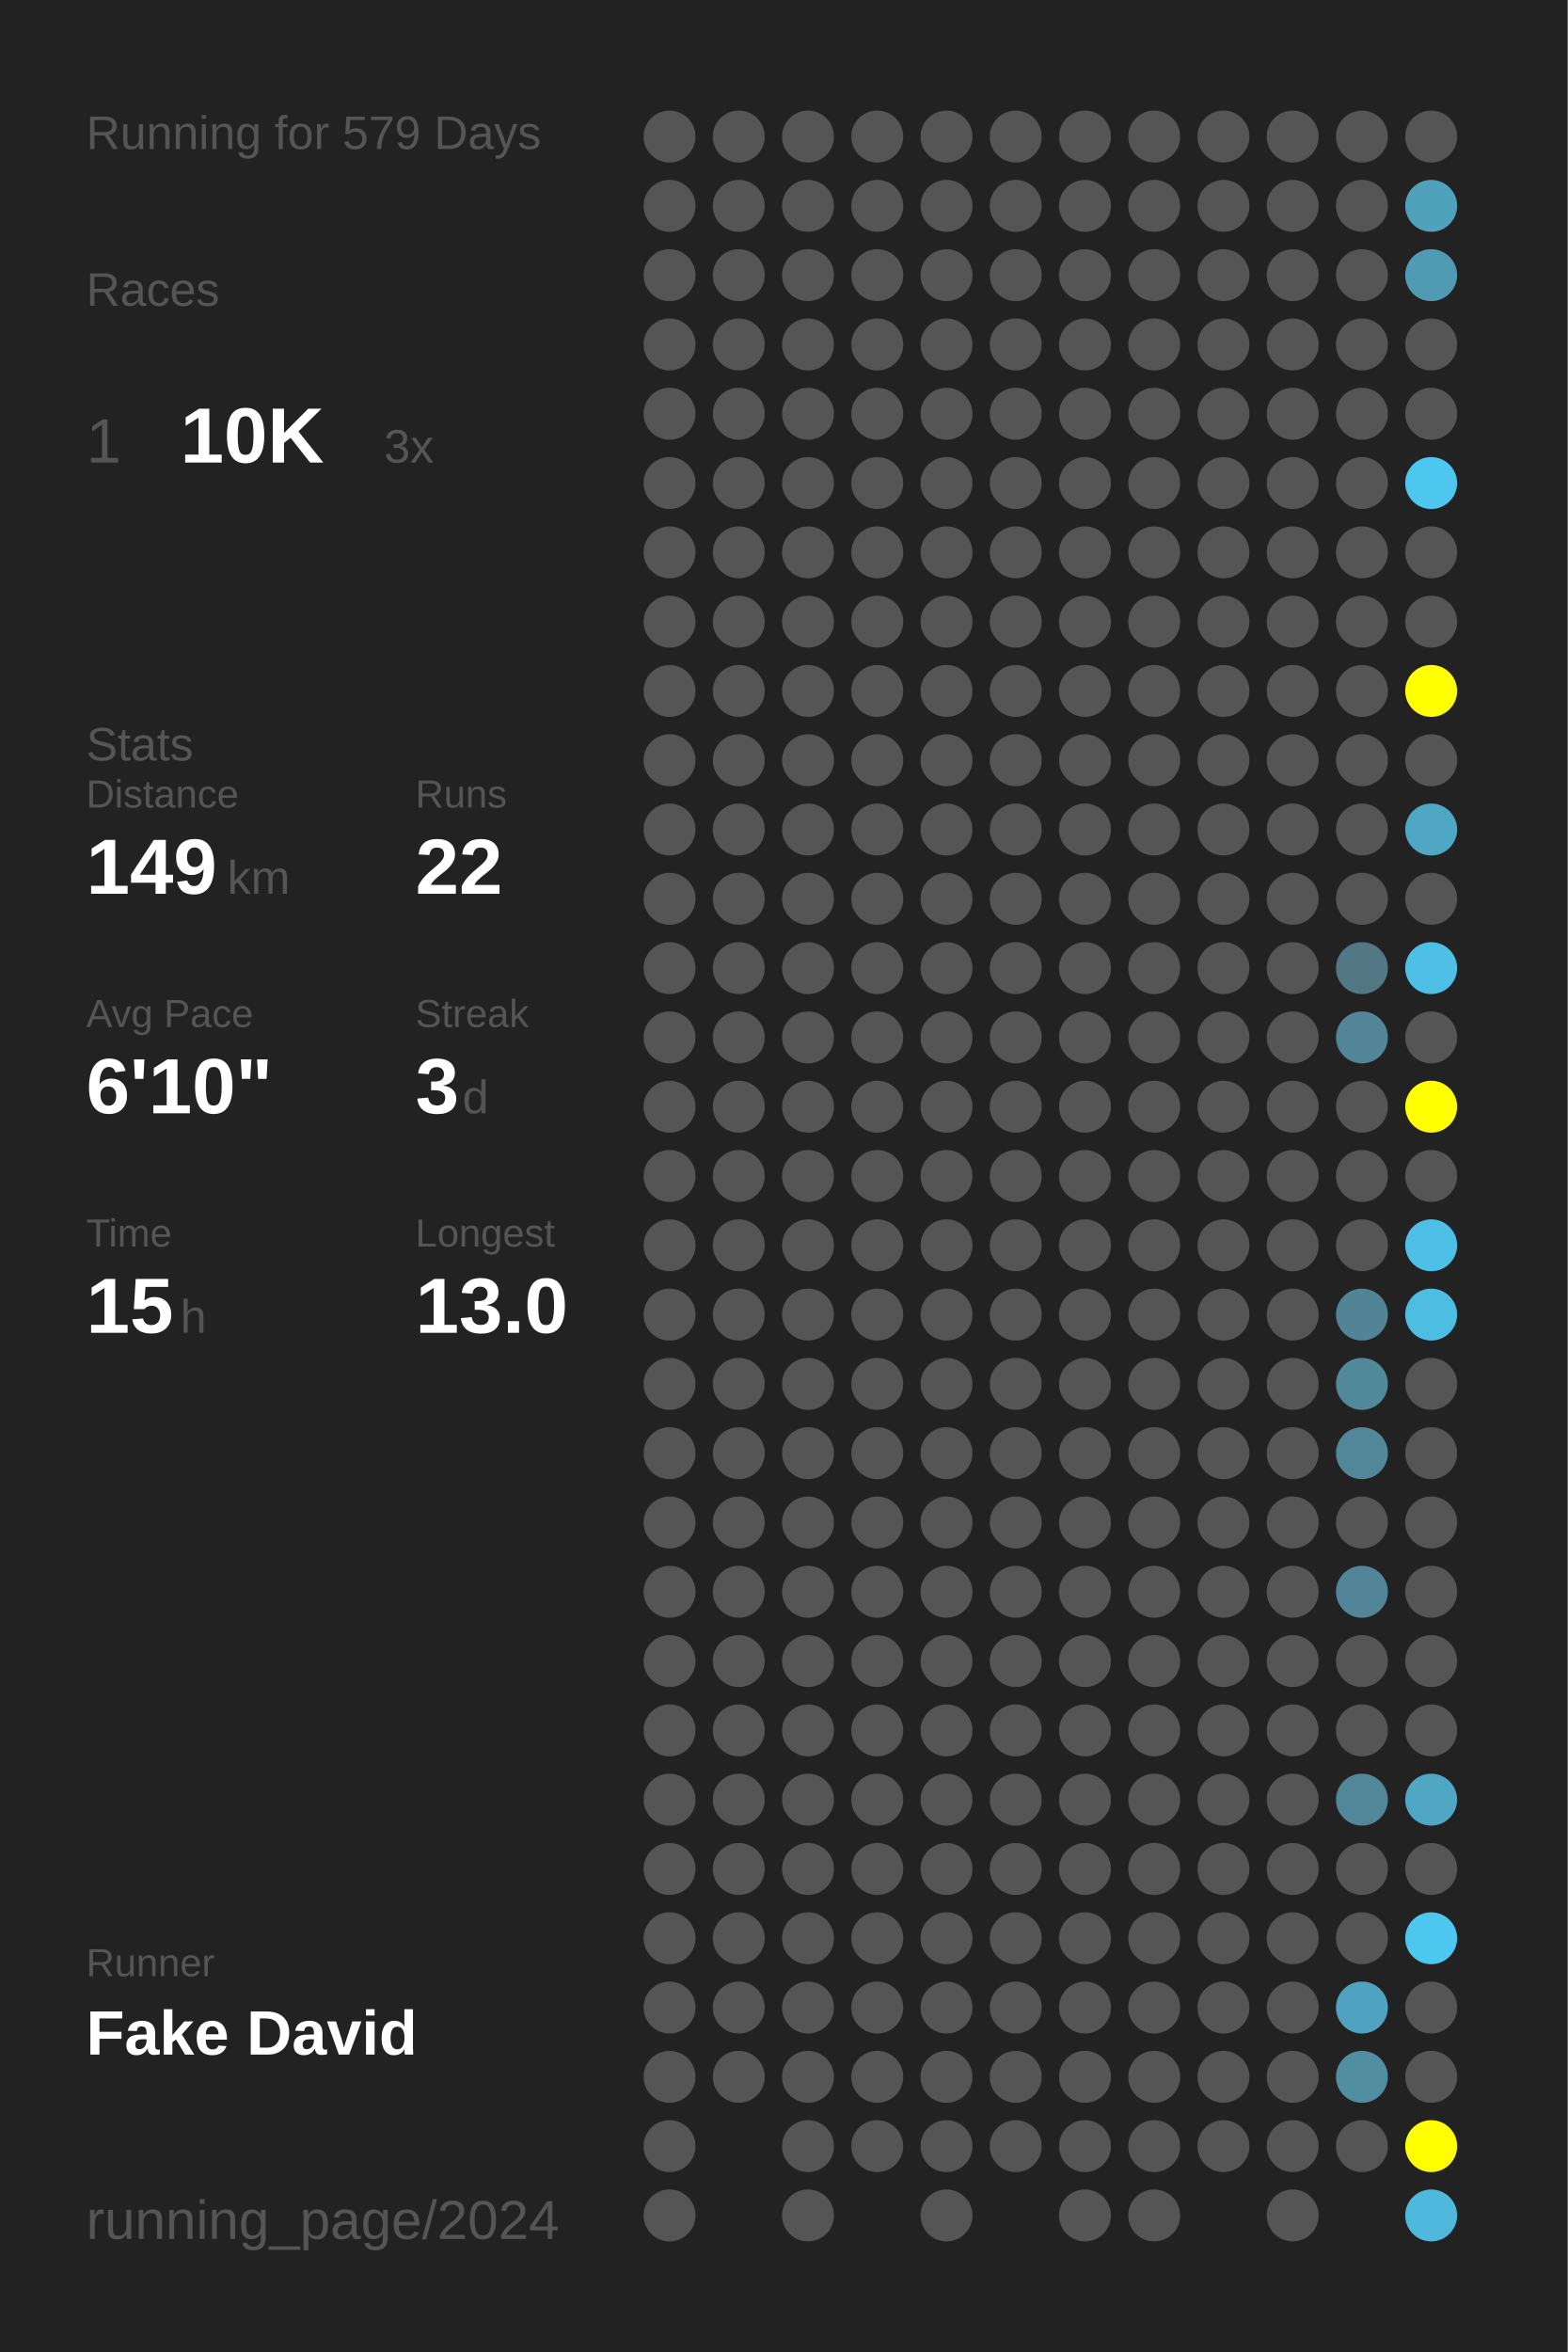
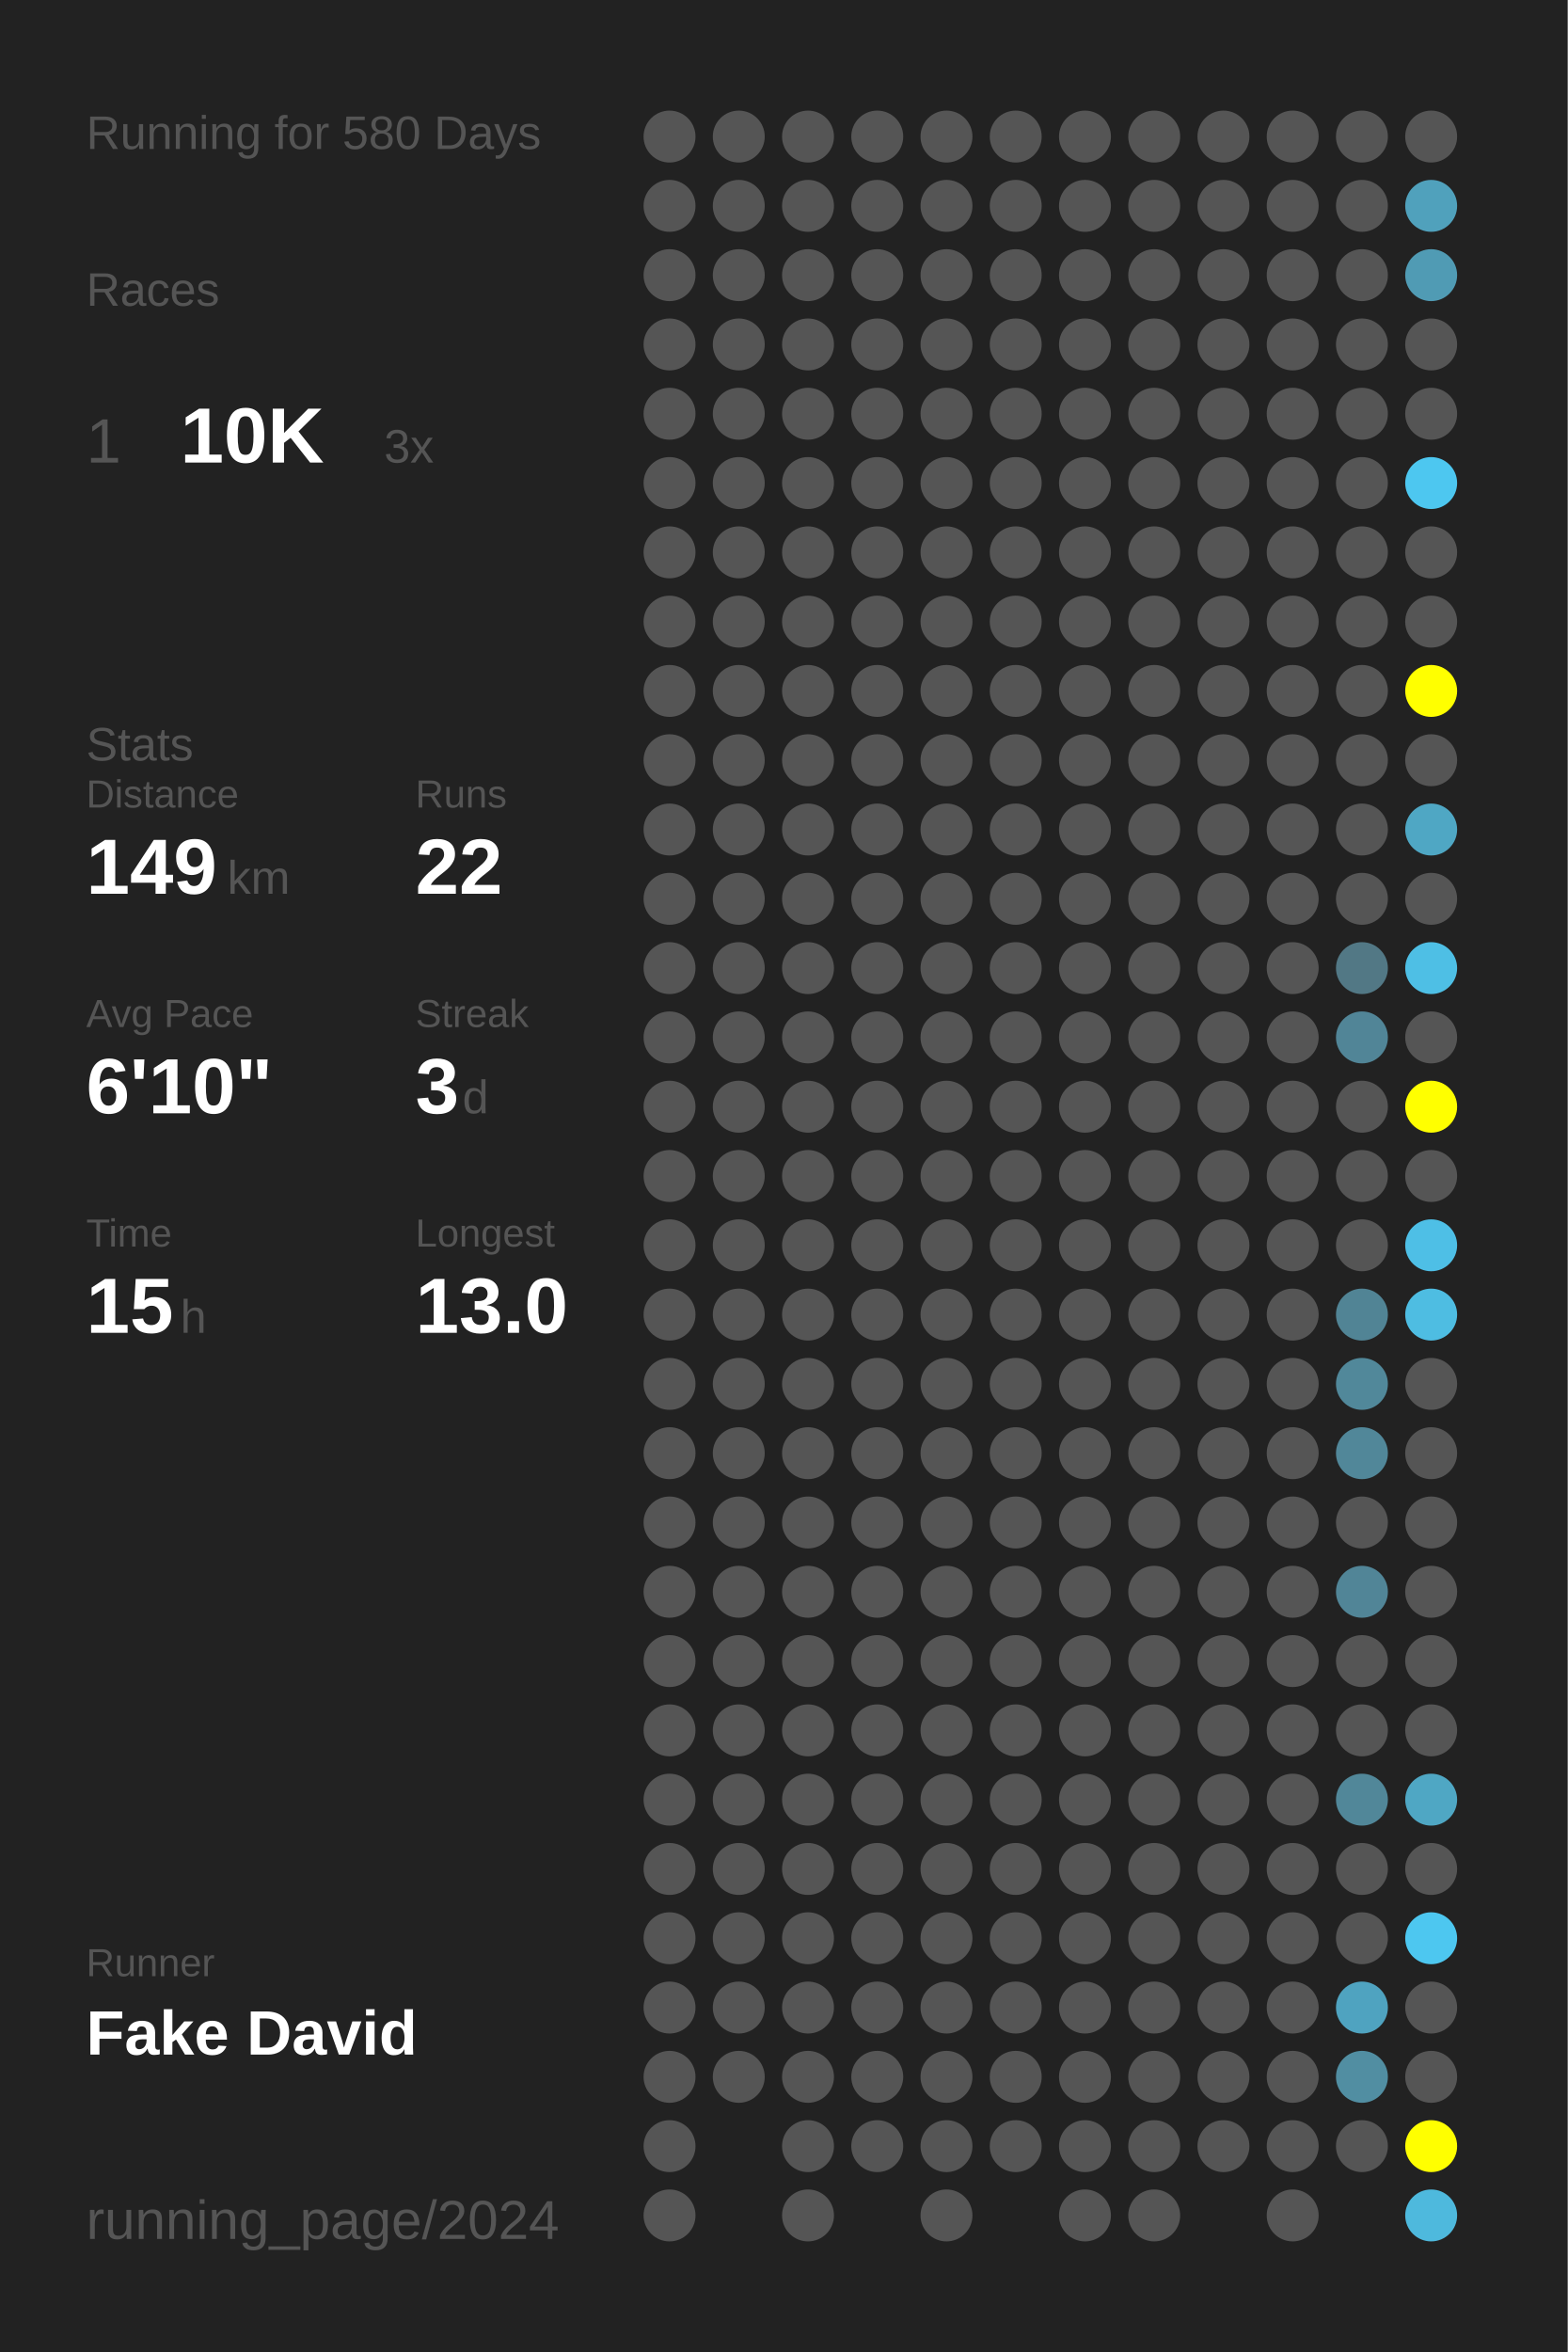
<svg xmlns="http://www.w3.org/2000/svg" baseProfile="full" height="300mm" version="1.1" viewBox="0,0,200,300" width="200mm">
  <defs />
  <rect fill="#222222" height="300" width="200" x="0" y="0" />
-   <text fill="#555555" style="font-size:6px; font-family:Arial;" x="11" y="19">Running for 579 Days</text>
+   <text fill="#555555" style="font-size:6px; font-family:Arial;" x="11" y="19">Running for 580 Days</text>
  <text fill="#555555" style="font-size:6px; font-family:Arial;" x="11" y="39">Races</text>
  <text fill="#555555" style="font-size:8px; font-family:Arial;" x="11" y="59">1</text>
  <text fill="#FFFFFF" style="font-size:10px; font-family:Arial; font-weight:bold;" x="23" y="59">10K</text>
  <text fill="#555555" style="font-size:6px; font-family:Arial;" x="49" y="59">3x</text>
  <text fill="#555555" style="font-size:6px; font-family:Arial;" x="11" y="97">Stats</text>
  <text fill="#555555" style="font-size:5px; font-family:Arial;" x="11" y="103">Distance</text>
  <text fill="#FFFFFF" style="font-size:10px; font-family:Arial; font-weight:bold;" x="11" y="114">149</text>
  <text fill="#555555" style="font-size:6px; font-family:Arial;" x="29" y="114">km</text>
  <text fill="#555555" style="font-size:5px; font-family:Arial;" x="53" y="103">Runs</text>
  <text fill="#FFFFFF" style="font-size:10px; font-family:Arial; font-weight:bold;" x="53" y="114">22</text>
  <text fill="#555555" style="font-size:5px; font-family:Arial;" x="11" y="131">Avg Pace</text>
  <text fill="#FFFFFF" style="font-size:10px; font-family:Arial; font-weight:bold;" x="11" y="142">6'10"</text>
  <text fill="#555555" style="font-size:5px; font-family:Arial;" x="53" y="131">Streak</text>
  <text fill="#FFFFFF" style="font-size:10px; font-family:Arial; font-weight:bold;" x="53" y="142">3</text>
  <text fill="#555555" style="font-size:6px; font-family:Arial;" x="59" y="142">d</text>
  <text fill="#555555" style="font-size:5px; font-family:Arial;" x="11" y="159">Time</text>
  <text fill="#FFFFFF" style="font-size:10px; font-family:Arial; font-weight:bold;" x="11" y="170">15</text>
  <text fill="#555555" style="font-size:6px; font-family:Arial;" x="23" y="170">h</text>
  <text fill="#555555" style="font-size:5px; font-family:Arial;" x="53" y="159">Longest</text>
  <text fill="#FFFFFF" style="font-size:10px; font-family:Arial; font-weight:bold;" x="53" y="170">13.0</text>
  <text fill="#555555" style="font-size:5px; font-family:Arial;" x="11" y="252.065">Runner</text>
  <text fill="#FFFFFF" style="font-size:8px; font-family:Arial; font-weight:bold;" x="11" y="262.065">Fake David</text>
  <text fill="#555555" style="font-size:7px; font-family:Arial;" x="11" y="285.581">running_page/2024</text>
  <circle cx="85.417" cy="17.419" fill="#555555" r="3.312" />
  <circle cx="85.417" cy="26.258" fill="#555555" r="3.312" />
  <circle cx="85.417" cy="35.097" fill="#555555" r="3.312" />
  <circle cx="85.417" cy="43.935" fill="#555555" r="3.312" />
  <circle cx="85.417" cy="52.774" fill="#555555" r="3.312" />
  <circle cx="85.417" cy="61.613" fill="#555555" r="3.312" />
  <circle cx="85.417" cy="70.452" fill="#555555" r="3.312" />
  <circle cx="85.417" cy="79.29" fill="#555555" r="3.312" />
  <circle cx="85.417" cy="88.129" fill="#555555" r="3.312" />
  <circle cx="85.417" cy="96.968" fill="#555555" r="3.312" />
  <circle cx="85.417" cy="105.806" fill="#555555" r="3.312" />
  <circle cx="85.417" cy="114.645" fill="#555555" r="3.312" />
  <circle cx="85.417" cy="123.484" fill="#555555" r="3.312" />
  <circle cx="85.417" cy="132.323" fill="#555555" r="3.312" />
  <circle cx="85.417" cy="141.161" fill="#555555" r="3.312" />
  <circle cx="85.417" cy="150" fill="#555555" r="3.312" />
  <circle cx="85.417" cy="158.839" fill="#555555" r="3.312" />
  <circle cx="85.417" cy="167.677" fill="#555555" r="3.312" />
  <circle cx="85.417" cy="176.516" fill="#555555" r="3.312" />
  <circle cx="85.417" cy="185.355" fill="#555555" r="3.312" />
  <circle cx="85.417" cy="194.194" fill="#555555" r="3.312" />
  <circle cx="85.417" cy="203.032" fill="#555555" r="3.312" />
  <circle cx="85.417" cy="211.871" fill="#555555" r="3.312" />
  <circle cx="85.417" cy="220.71" fill="#555555" r="3.312" />
  <circle cx="85.417" cy="229.548" fill="#555555" r="3.312" />
  <circle cx="85.417" cy="238.387" fill="#555555" r="3.312" />
  <circle cx="85.417" cy="247.226" fill="#555555" r="3.312" />
  <circle cx="85.417" cy="256.065" fill="#555555" r="3.312" />
  <circle cx="85.417" cy="264.903" fill="#555555" r="3.312" />
  <circle cx="85.417" cy="273.742" fill="#555555" r="3.312" />
  <circle cx="85.417" cy="282.581" fill="#555555" r="3.312" />
  <circle cx="94.25" cy="17.419" fill="#555555" r="3.312" />
  <circle cx="94.25" cy="26.258" fill="#555555" r="3.312" />
  <circle cx="94.25" cy="35.097" fill="#555555" r="3.312" />
  <circle cx="94.25" cy="43.935" fill="#555555" r="3.312" />
  <circle cx="94.25" cy="52.774" fill="#555555" r="3.312" />
  <circle cx="94.25" cy="61.613" fill="#555555" r="3.312" />
  <circle cx="94.25" cy="70.452" fill="#555555" r="3.312" />
  <circle cx="94.25" cy="79.29" fill="#555555" r="3.312" />
  <circle cx="94.25" cy="88.129" fill="#555555" r="3.312" />
  <circle cx="94.25" cy="96.968" fill="#555555" r="3.312" />
  <circle cx="94.25" cy="105.806" fill="#555555" r="3.312" />
  <circle cx="94.25" cy="114.645" fill="#555555" r="3.312" />
  <circle cx="94.25" cy="123.484" fill="#555555" r="3.312" />
  <circle cx="94.25" cy="132.323" fill="#555555" r="3.312" />
  <circle cx="94.25" cy="141.161" fill="#555555" r="3.312" />
  <circle cx="94.25" cy="150" fill="#555555" r="3.312" />
  <circle cx="94.25" cy="158.839" fill="#555555" r="3.312" />
  <circle cx="94.25" cy="167.677" fill="#555555" r="3.312" />
  <circle cx="94.25" cy="176.516" fill="#555555" r="3.312" />
  <circle cx="94.25" cy="185.355" fill="#555555" r="3.312" />
  <circle cx="94.25" cy="194.194" fill="#555555" r="3.312" />
  <circle cx="94.25" cy="203.032" fill="#555555" r="3.312" />
  <circle cx="94.25" cy="211.871" fill="#555555" r="3.312" />
  <circle cx="94.25" cy="220.71" fill="#555555" r="3.312" />
  <circle cx="94.25" cy="229.548" fill="#555555" r="3.312" />
  <circle cx="94.25" cy="238.387" fill="#555555" r="3.312" />
  <circle cx="94.25" cy="247.226" fill="#555555" r="3.312" />
  <circle cx="94.25" cy="256.065" fill="#555555" r="3.312" />
  <circle cx="94.25" cy="264.903" fill="#555555" r="3.312" />
  <circle cx="103.083" cy="17.419" fill="#555555" r="3.312" />
  <circle cx="103.083" cy="26.258" fill="#555555" r="3.312" />
  <circle cx="103.083" cy="35.097" fill="#555555" r="3.312" />
  <circle cx="103.083" cy="43.935" fill="#555555" r="3.312" />
  <circle cx="103.083" cy="52.774" fill="#555555" r="3.312" />
  <circle cx="103.083" cy="61.613" fill="#555555" r="3.312" />
  <circle cx="103.083" cy="70.452" fill="#555555" r="3.312" />
  <circle cx="103.083" cy="79.29" fill="#555555" r="3.312" />
  <circle cx="103.083" cy="88.129" fill="#555555" r="3.312" />
  <circle cx="103.083" cy="96.968" fill="#555555" r="3.312" />
  <circle cx="103.083" cy="105.806" fill="#555555" r="3.312" />
  <circle cx="103.083" cy="114.645" fill="#555555" r="3.312" />
  <circle cx="103.083" cy="123.484" fill="#555555" r="3.312" />
  <circle cx="103.083" cy="132.323" fill="#555555" r="3.312" />
  <circle cx="103.083" cy="141.161" fill="#555555" r="3.312" />
  <circle cx="103.083" cy="150" fill="#555555" r="3.312" />
  <circle cx="103.083" cy="158.839" fill="#555555" r="3.312" />
  <circle cx="103.083" cy="167.677" fill="#555555" r="3.312" />
  <circle cx="103.083" cy="176.516" fill="#555555" r="3.312" />
  <circle cx="103.083" cy="185.355" fill="#555555" r="3.312" />
  <circle cx="103.083" cy="194.194" fill="#555555" r="3.312" />
  <circle cx="103.083" cy="203.032" fill="#555555" r="3.312" />
  <circle cx="103.083" cy="211.871" fill="#555555" r="3.312" />
  <circle cx="103.083" cy="220.71" fill="#555555" r="3.312" />
  <circle cx="103.083" cy="229.548" fill="#555555" r="3.312" />
  <circle cx="103.083" cy="238.387" fill="#555555" r="3.312" />
  <circle cx="103.083" cy="247.226" fill="#555555" r="3.312" />
  <circle cx="103.083" cy="256.065" fill="#555555" r="3.312" />
  <circle cx="103.083" cy="264.903" fill="#555555" r="3.312" />
  <circle cx="103.083" cy="273.742" fill="#555555" r="3.312" />
  <circle cx="103.083" cy="282.581" fill="#555555" r="3.312" />
  <circle cx="111.917" cy="17.419" fill="#555555" r="3.312" />
  <circle cx="111.917" cy="26.258" fill="#555555" r="3.312" />
  <circle cx="111.917" cy="35.097" fill="#555555" r="3.312" />
  <circle cx="111.917" cy="43.935" fill="#555555" r="3.312" />
  <circle cx="111.917" cy="52.774" fill="#555555" r="3.312" />
  <circle cx="111.917" cy="61.613" fill="#555555" r="3.312" />
  <circle cx="111.917" cy="70.452" fill="#555555" r="3.312" />
  <circle cx="111.917" cy="79.29" fill="#555555" r="3.312" />
  <circle cx="111.917" cy="88.129" fill="#555555" r="3.312" />
  <circle cx="111.917" cy="96.968" fill="#555555" r="3.312" />
  <circle cx="111.917" cy="105.806" fill="#555555" r="3.312" />
  <circle cx="111.917" cy="114.645" fill="#555555" r="3.312" />
  <circle cx="111.917" cy="123.484" fill="#555555" r="3.312" />
  <circle cx="111.917" cy="132.323" fill="#555555" r="3.312" />
  <circle cx="111.917" cy="141.161" fill="#555555" r="3.312" />
  <circle cx="111.917" cy="150" fill="#555555" r="3.312" />
  <circle cx="111.917" cy="158.839" fill="#555555" r="3.312" />
  <circle cx="111.917" cy="167.677" fill="#555555" r="3.312" />
  <circle cx="111.917" cy="176.516" fill="#555555" r="3.312" />
  <circle cx="111.917" cy="185.355" fill="#555555" r="3.312" />
  <circle cx="111.917" cy="194.194" fill="#555555" r="3.312" />
  <circle cx="111.917" cy="203.032" fill="#555555" r="3.312" />
  <circle cx="111.917" cy="211.871" fill="#555555" r="3.312" />
  <circle cx="111.917" cy="220.71" fill="#555555" r="3.312" />
  <circle cx="111.917" cy="229.548" fill="#555555" r="3.312" />
  <circle cx="111.917" cy="238.387" fill="#555555" r="3.312" />
  <circle cx="111.917" cy="247.226" fill="#555555" r="3.312" />
  <circle cx="111.917" cy="256.065" fill="#555555" r="3.312" />
  <circle cx="111.917" cy="264.903" fill="#555555" r="3.312" />
  <circle cx="111.917" cy="273.742" fill="#555555" r="3.312" />
  <circle cx="120.75" cy="17.419" fill="#555555" r="3.312" />
  <circle cx="120.75" cy="26.258" fill="#555555" r="3.312" />
  <circle cx="120.75" cy="35.097" fill="#555555" r="3.312" />
  <circle cx="120.75" cy="43.935" fill="#555555" r="3.312" />
  <circle cx="120.75" cy="52.774" fill="#555555" r="3.312" />
  <circle cx="120.75" cy="61.613" fill="#555555" r="3.312" />
  <circle cx="120.75" cy="70.452" fill="#555555" r="3.312" />
  <circle cx="120.75" cy="79.29" fill="#555555" r="3.312" />
  <circle cx="120.75" cy="88.129" fill="#555555" r="3.312" />
  <circle cx="120.75" cy="96.968" fill="#555555" r="3.312" />
  <circle cx="120.75" cy="105.806" fill="#555555" r="3.312" />
  <circle cx="120.75" cy="114.645" fill="#555555" r="3.312" />
  <circle cx="120.75" cy="123.484" fill="#555555" r="3.312" />
  <circle cx="120.75" cy="132.323" fill="#555555" r="3.312" />
  <circle cx="120.75" cy="141.161" fill="#555555" r="3.312" />
  <circle cx="120.75" cy="150" fill="#555555" r="3.312" />
  <circle cx="120.75" cy="158.839" fill="#555555" r="3.312" />
  <circle cx="120.75" cy="167.677" fill="#555555" r="3.312" />
  <circle cx="120.75" cy="176.516" fill="#555555" r="3.312" />
  <circle cx="120.75" cy="185.355" fill="#555555" r="3.312" />
  <circle cx="120.75" cy="194.194" fill="#555555" r="3.312" />
  <circle cx="120.75" cy="203.032" fill="#555555" r="3.312" />
  <circle cx="120.75" cy="211.871" fill="#555555" r="3.312" />
  <circle cx="120.75" cy="220.71" fill="#555555" r="3.312" />
  <circle cx="120.75" cy="229.548" fill="#555555" r="3.312" />
  <circle cx="120.75" cy="238.387" fill="#555555" r="3.312" />
  <circle cx="120.75" cy="247.226" fill="#555555" r="3.312" />
  <circle cx="120.75" cy="256.065" fill="#555555" r="3.312" />
  <circle cx="120.75" cy="264.903" fill="#555555" r="3.312" />
  <circle cx="120.75" cy="273.742" fill="#555555" r="3.312" />
  <circle cx="120.75" cy="282.581" fill="#555555" r="3.312" />
  <circle cx="129.583" cy="17.419" fill="#555555" r="3.312" />
  <circle cx="129.583" cy="26.258" fill="#555555" r="3.312" />
  <circle cx="129.583" cy="35.097" fill="#555555" r="3.312" />
  <circle cx="129.583" cy="43.935" fill="#555555" r="3.312" />
  <circle cx="129.583" cy="52.774" fill="#555555" r="3.312" />
  <circle cx="129.583" cy="61.613" fill="#555555" r="3.312" />
  <circle cx="129.583" cy="70.452" fill="#555555" r="3.312" />
  <circle cx="129.583" cy="79.29" fill="#555555" r="3.312" />
  <circle cx="129.583" cy="88.129" fill="#555555" r="3.312" />
  <circle cx="129.583" cy="96.968" fill="#555555" r="3.312" />
  <circle cx="129.583" cy="105.806" fill="#555555" r="3.312" />
  <circle cx="129.583" cy="114.645" fill="#555555" r="3.312" />
  <circle cx="129.583" cy="123.484" fill="#555555" r="3.312" />
  <circle cx="129.583" cy="132.323" fill="#555555" r="3.312" />
  <circle cx="129.583" cy="141.161" fill="#555555" r="3.312" />
  <circle cx="129.583" cy="150" fill="#555555" r="3.312" />
  <circle cx="129.583" cy="158.839" fill="#555555" r="3.312" />
  <circle cx="129.583" cy="167.677" fill="#555555" r="3.312" />
  <circle cx="129.583" cy="176.516" fill="#555555" r="3.312" />
  <circle cx="129.583" cy="185.355" fill="#555555" r="3.312" />
  <circle cx="129.583" cy="194.194" fill="#555555" r="3.312" />
  <circle cx="129.583" cy="203.032" fill="#555555" r="3.312" />
  <circle cx="129.583" cy="211.871" fill="#555555" r="3.312" />
  <circle cx="129.583" cy="220.71" fill="#555555" r="3.312" />
  <circle cx="129.583" cy="229.548" fill="#555555" r="3.312" />
  <circle cx="129.583" cy="238.387" fill="#555555" r="3.312" />
  <circle cx="129.583" cy="247.226" fill="#555555" r="3.312" />
  <circle cx="129.583" cy="256.065" fill="#555555" r="3.312" />
  <circle cx="129.583" cy="264.903" fill="#555555" r="3.312" />
  <circle cx="129.583" cy="273.742" fill="#555555" r="3.312" />
  <circle cx="138.417" cy="17.419" fill="#555555" r="3.312" />
  <circle cx="138.417" cy="26.258" fill="#555555" r="3.312" />
  <circle cx="138.417" cy="35.097" fill="#555555" r="3.312" />
  <circle cx="138.417" cy="43.935" fill="#555555" r="3.312" />
  <circle cx="138.417" cy="52.774" fill="#555555" r="3.312" />
  <circle cx="138.417" cy="61.613" fill="#555555" r="3.312" />
  <circle cx="138.417" cy="70.452" fill="#555555" r="3.312" />
  <circle cx="138.417" cy="79.29" fill="#555555" r="3.312" />
  <circle cx="138.417" cy="88.129" fill="#555555" r="3.312" />
  <circle cx="138.417" cy="96.968" fill="#555555" r="3.312" />
  <circle cx="138.417" cy="105.806" fill="#555555" r="3.312" />
  <circle cx="138.417" cy="114.645" fill="#555555" r="3.312" />
  <circle cx="138.417" cy="123.484" fill="#555555" r="3.312" />
  <circle cx="138.417" cy="132.323" fill="#555555" r="3.312" />
  <circle cx="138.417" cy="141.161" fill="#555555" r="3.312" />
  <circle cx="138.417" cy="150" fill="#555555" r="3.312" />
  <circle cx="138.417" cy="158.839" fill="#555555" r="3.312" />
  <circle cx="138.417" cy="167.677" fill="#555555" r="3.312" />
  <circle cx="138.417" cy="176.516" fill="#555555" r="3.312" />
  <circle cx="138.417" cy="185.355" fill="#555555" r="3.312" />
  <circle cx="138.417" cy="194.194" fill="#555555" r="3.312" />
  <circle cx="138.417" cy="203.032" fill="#555555" r="3.312" />
  <circle cx="138.417" cy="211.871" fill="#555555" r="3.312" />
  <circle cx="138.417" cy="220.71" fill="#555555" r="3.312" />
  <circle cx="138.417" cy="229.548" fill="#555555" r="3.312" />
  <circle cx="138.417" cy="238.387" fill="#555555" r="3.312" />
  <circle cx="138.417" cy="247.226" fill="#555555" r="3.312" />
  <circle cx="138.417" cy="256.065" fill="#555555" r="3.312" />
  <circle cx="138.417" cy="264.903" fill="#555555" r="3.312" />
  <circle cx="138.417" cy="273.742" fill="#555555" r="3.312" />
  <circle cx="138.417" cy="282.581" fill="#555555" r="3.312" />
  <circle cx="147.25" cy="17.419" fill="#555555" r="3.312" />
  <circle cx="147.25" cy="26.258" fill="#555555" r="3.312" />
  <circle cx="147.25" cy="35.097" fill="#555555" r="3.312" />
  <circle cx="147.25" cy="43.935" fill="#555555" r="3.312" />
  <circle cx="147.25" cy="52.774" fill="#555555" r="3.312" />
  <circle cx="147.25" cy="61.613" fill="#555555" r="3.312" />
  <circle cx="147.25" cy="70.452" fill="#555555" r="3.312" />
  <circle cx="147.25" cy="79.29" fill="#555555" r="3.312" />
  <circle cx="147.25" cy="88.129" fill="#555555" r="3.312" />
  <circle cx="147.25" cy="96.968" fill="#555555" r="3.312" />
  <circle cx="147.25" cy="105.806" fill="#555555" r="3.312" />
  <circle cx="147.25" cy="114.645" fill="#555555" r="3.312" />
  <circle cx="147.25" cy="123.484" fill="#555555" r="3.312" />
  <circle cx="147.25" cy="132.323" fill="#555555" r="3.312" />
  <circle cx="147.25" cy="141.161" fill="#555555" r="3.312" />
  <circle cx="147.25" cy="150" fill="#555555" r="3.312" />
  <circle cx="147.25" cy="158.839" fill="#555555" r="3.312" />
  <circle cx="147.25" cy="167.677" fill="#555555" r="3.312" />
  <circle cx="147.25" cy="176.516" fill="#555555" r="3.312" />
  <circle cx="147.25" cy="185.355" fill="#555555" r="3.312" />
  <circle cx="147.25" cy="194.194" fill="#555555" r="3.312" />
  <circle cx="147.25" cy="203.032" fill="#555555" r="3.312" />
  <circle cx="147.25" cy="211.871" fill="#555555" r="3.312" />
  <circle cx="147.25" cy="220.71" fill="#555555" r="3.312" />
  <circle cx="147.25" cy="229.548" fill="#555555" r="3.312" />
  <circle cx="147.25" cy="238.387" fill="#555555" r="3.312" />
  <circle cx="147.25" cy="247.226" fill="#555555" r="3.312" />
  <circle cx="147.25" cy="256.065" fill="#555555" r="3.312" />
  <circle cx="147.25" cy="264.903" fill="#555555" r="3.312" />
  <circle cx="147.25" cy="273.742" fill="#555555" r="3.312" />
  <circle cx="147.25" cy="282.581" fill="#555555" r="3.312" />
  <circle cx="156.083" cy="17.419" fill="#555555" r="3.312" />
  <circle cx="156.083" cy="26.258" fill="#555555" r="3.312" />
  <circle cx="156.083" cy="35.097" fill="#555555" r="3.312" />
  <circle cx="156.083" cy="43.935" fill="#555555" r="3.312" />
  <circle cx="156.083" cy="52.774" fill="#555555" r="3.312" />
  <circle cx="156.083" cy="61.613" fill="#555555" r="3.312" />
  <circle cx="156.083" cy="70.452" fill="#555555" r="3.312" />
  <circle cx="156.083" cy="79.29" fill="#555555" r="3.312" />
  <circle cx="156.083" cy="88.129" fill="#555555" r="3.312" />
  <circle cx="156.083" cy="96.968" fill="#555555" r="3.312" />
  <circle cx="156.083" cy="105.806" fill="#555555" r="3.312" />
  <circle cx="156.083" cy="114.645" fill="#555555" r="3.312" />
  <circle cx="156.083" cy="123.484" fill="#555555" r="3.312" />
  <circle cx="156.083" cy="132.323" fill="#555555" r="3.312" />
  <circle cx="156.083" cy="141.161" fill="#555555" r="3.312" />
  <circle cx="156.083" cy="150" fill="#555555" r="3.312" />
  <circle cx="156.083" cy="158.839" fill="#555555" r="3.312" />
  <circle cx="156.083" cy="167.677" fill="#555555" r="3.312" />
  <circle cx="156.083" cy="176.516" fill="#555555" r="3.312" />
  <circle cx="156.083" cy="185.355" fill="#555555" r="3.312" />
  <circle cx="156.083" cy="194.194" fill="#555555" r="3.312" />
  <circle cx="156.083" cy="203.032" fill="#555555" r="3.312" />
  <circle cx="156.083" cy="211.871" fill="#555555" r="3.312" />
  <circle cx="156.083" cy="220.71" fill="#555555" r="3.312" />
  <circle cx="156.083" cy="229.548" fill="#555555" r="3.312" />
  <circle cx="156.083" cy="238.387" fill="#555555" r="3.312" />
  <circle cx="156.083" cy="247.226" fill="#555555" r="3.312" />
  <circle cx="156.083" cy="256.065" fill="#555555" r="3.312" />
  <circle cx="156.083" cy="264.903" fill="#555555" r="3.312" />
  <circle cx="156.083" cy="273.742" fill="#555555" r="3.312" />
  <circle cx="164.917" cy="17.419" fill="#555555" r="3.312" />
  <circle cx="164.917" cy="26.258" fill="#555555" r="3.312" />
  <circle cx="164.917" cy="35.097" fill="#555555" r="3.312" />
  <circle cx="164.917" cy="43.935" fill="#555555" r="3.312" />
  <circle cx="164.917" cy="52.774" fill="#555555" r="3.312" />
  <circle cx="164.917" cy="61.613" fill="#555555" r="3.312" />
  <circle cx="164.917" cy="70.452" fill="#555555" r="3.312" />
  <circle cx="164.917" cy="79.29" fill="#555555" r="3.312" />
  <circle cx="164.917" cy="88.129" fill="#555555" r="3.312" />
  <circle cx="164.917" cy="96.968" fill="#555555" r="3.312" />
  <circle cx="164.917" cy="105.806" fill="#555555" r="3.312" />
  <circle cx="164.917" cy="114.645" fill="#555555" r="3.312" />
  <circle cx="164.917" cy="123.484" fill="#555555" r="3.312" />
  <circle cx="164.917" cy="132.323" fill="#555555" r="3.312" />
  <circle cx="164.917" cy="141.161" fill="#555555" r="3.312" />
  <circle cx="164.917" cy="150" fill="#555555" r="3.312" />
  <circle cx="164.917" cy="158.839" fill="#555555" r="3.312" />
  <circle cx="164.917" cy="167.677" fill="#555555" r="3.312" />
  <circle cx="164.917" cy="176.516" fill="#555555" r="3.312" />
  <circle cx="164.917" cy="185.355" fill="#555555" r="3.312" />
  <circle cx="164.917" cy="194.194" fill="#555555" r="3.312" />
  <circle cx="164.917" cy="203.032" fill="#555555" r="3.312" />
  <circle cx="164.917" cy="211.871" fill="#555555" r="3.312" />
  <circle cx="164.917" cy="220.71" fill="#555555" r="3.312" />
  <circle cx="164.917" cy="229.548" fill="#555555" r="3.312" />
  <circle cx="164.917" cy="238.387" fill="#555555" r="3.312" />
  <circle cx="164.917" cy="247.226" fill="#555555" r="3.312" />
  <circle cx="164.917" cy="256.065" fill="#555555" r="3.312" />
  <circle cx="164.917" cy="264.903" fill="#555555" r="3.312" />
  <circle cx="164.917" cy="273.742" fill="#555555" r="3.312" />
  <circle cx="164.917" cy="282.581" fill="#555555" r="3.312" />
  <circle cx="173.75" cy="17.419" fill="#555555" r="3.312" />
  <circle cx="173.75" cy="26.258" fill="#555555" r="3.312" />
  <circle cx="173.75" cy="35.097" fill="#555555" r="3.312" />
  <circle cx="173.75" cy="43.935" fill="#555555" r="3.312" />
  <circle cx="173.75" cy="52.774" fill="#555555" r="3.312" />
  <circle cx="173.75" cy="61.613" fill="#555555" r="3.312" />
  <circle cx="173.75" cy="70.452" fill="#555555" r="3.312" />
  <circle cx="173.75" cy="79.29" fill="#555555" r="3.312" />
  <circle cx="173.75" cy="88.129" fill="#555555" r="3.312" />
  <circle cx="173.75" cy="96.968" fill="#555555" r="3.312" />
  <circle cx="173.75" cy="105.806" fill="#555555" r="3.312" />
  <circle cx="173.75" cy="114.645" fill="#555555" r="3.312" />
  <circle cx="173.75" cy="123.484" fill="#527885" r="3.312" />
  <circle cx="173.75" cy="132.323" fill="#518597" r="3.312" />
  <circle cx="173.75" cy="141.161" fill="#555555" r="3.312" />
  <circle cx="173.75" cy="150" fill="#555555" r="3.312" />
  <circle cx="173.75" cy="158.839" fill="#555555" r="3.312" />
  <circle cx="173.75" cy="167.677" fill="#518495" r="3.312" />
  <circle cx="173.75" cy="176.516" fill="#51889a" r="3.312" />
  <circle cx="173.75" cy="185.355" fill="#518799" r="3.312" />
  <circle cx="173.75" cy="194.194" fill="#555555" r="3.312" />
  <circle cx="173.75" cy="203.032" fill="#518597" r="3.312" />
  <circle cx="173.75" cy="211.871" fill="#555555" r="3.312" />
  <circle cx="173.75" cy="220.71" fill="#555555" r="3.312" />
  <circle cx="173.75" cy="229.548" fill="#518799" r="3.312" />
  <circle cx="173.75" cy="238.387" fill="#555555" r="3.312" />
  <circle cx="173.75" cy="247.226" fill="#555555" r="3.312" />
  <circle cx="173.75" cy="256.065" fill="#4fa3c0" r="3.312" />
  <circle cx="173.75" cy="264.903" fill="#518ea2" r="3.312" />
  <circle cx="173.75" cy="273.742" fill="#555555" r="3.312" />
  <circle cx="182.583" cy="17.419" fill="#555555" r="3.312" />
  <circle cx="182.583" cy="26.258" fill="#50a1bc" r="3.312" />
  <circle cx="182.583" cy="35.097" fill="#509bb4" r="3.312" />
  <circle cx="182.583" cy="43.935" fill="#555555" r="3.312" />
  <circle cx="182.583" cy="52.774" fill="#555555" r="3.312" />
  <circle cx="182.583" cy="61.613" fill="#4dc7f0" r="3.312" />
  <circle cx="182.583" cy="70.452" fill="#555555" r="3.312" />
  <circle cx="182.583" cy="79.29" fill="#555555" r="3.312" />
  <circle cx="182.583" cy="88.129" fill="#FFFF00" r="3.312" />
  <circle cx="182.583" cy="96.968" fill="#555555" r="3.312" />
  <circle cx="182.583" cy="105.806" fill="#4fa7c4" r="3.312" />
  <circle cx="182.583" cy="114.645" fill="#555555" r="3.312" />
  <circle cx="182.583" cy="123.484" fill="#4ebfe5" r="3.312" />
  <circle cx="182.583" cy="132.323" fill="#555555" r="3.312" />
  <circle cx="182.583" cy="141.161" fill="#FFFF00" r="3.312" />
  <circle cx="182.583" cy="150" fill="#555555" r="3.312" />
  <circle cx="182.583" cy="158.839" fill="#4ebfe6" r="3.312" />
  <circle cx="182.583" cy="167.677" fill="#4ebde2" r="3.312" />
  <circle cx="182.583" cy="176.516" fill="#555555" r="3.312" />
  <circle cx="182.583" cy="185.355" fill="#555555" r="3.312" />
  <circle cx="182.583" cy="194.194" fill="#555555" r="3.312" />
  <circle cx="182.583" cy="203.032" fill="#555555" r="3.312" />
  <circle cx="182.583" cy="211.871" fill="#555555" r="3.312" />
  <circle cx="182.583" cy="220.71" fill="#555555" r="3.312" />
  <circle cx="182.583" cy="229.548" fill="#4fa7c4" r="3.312" />
  <circle cx="182.583" cy="238.387" fill="#555555" r="3.312" />
  <circle cx="182.583" cy="247.226" fill="#4dc7f0" r="3.312" />
  <circle cx="182.583" cy="256.065" fill="#555555" r="3.312" />
  <circle cx="182.583" cy="264.903" fill="#555555" r="3.312" />
  <circle cx="182.583" cy="273.742" fill="#FFFF00" r="3.312" />
  <circle cx="182.583" cy="282.581" fill="#4eb9dd" r="3.312" />
</svg>
